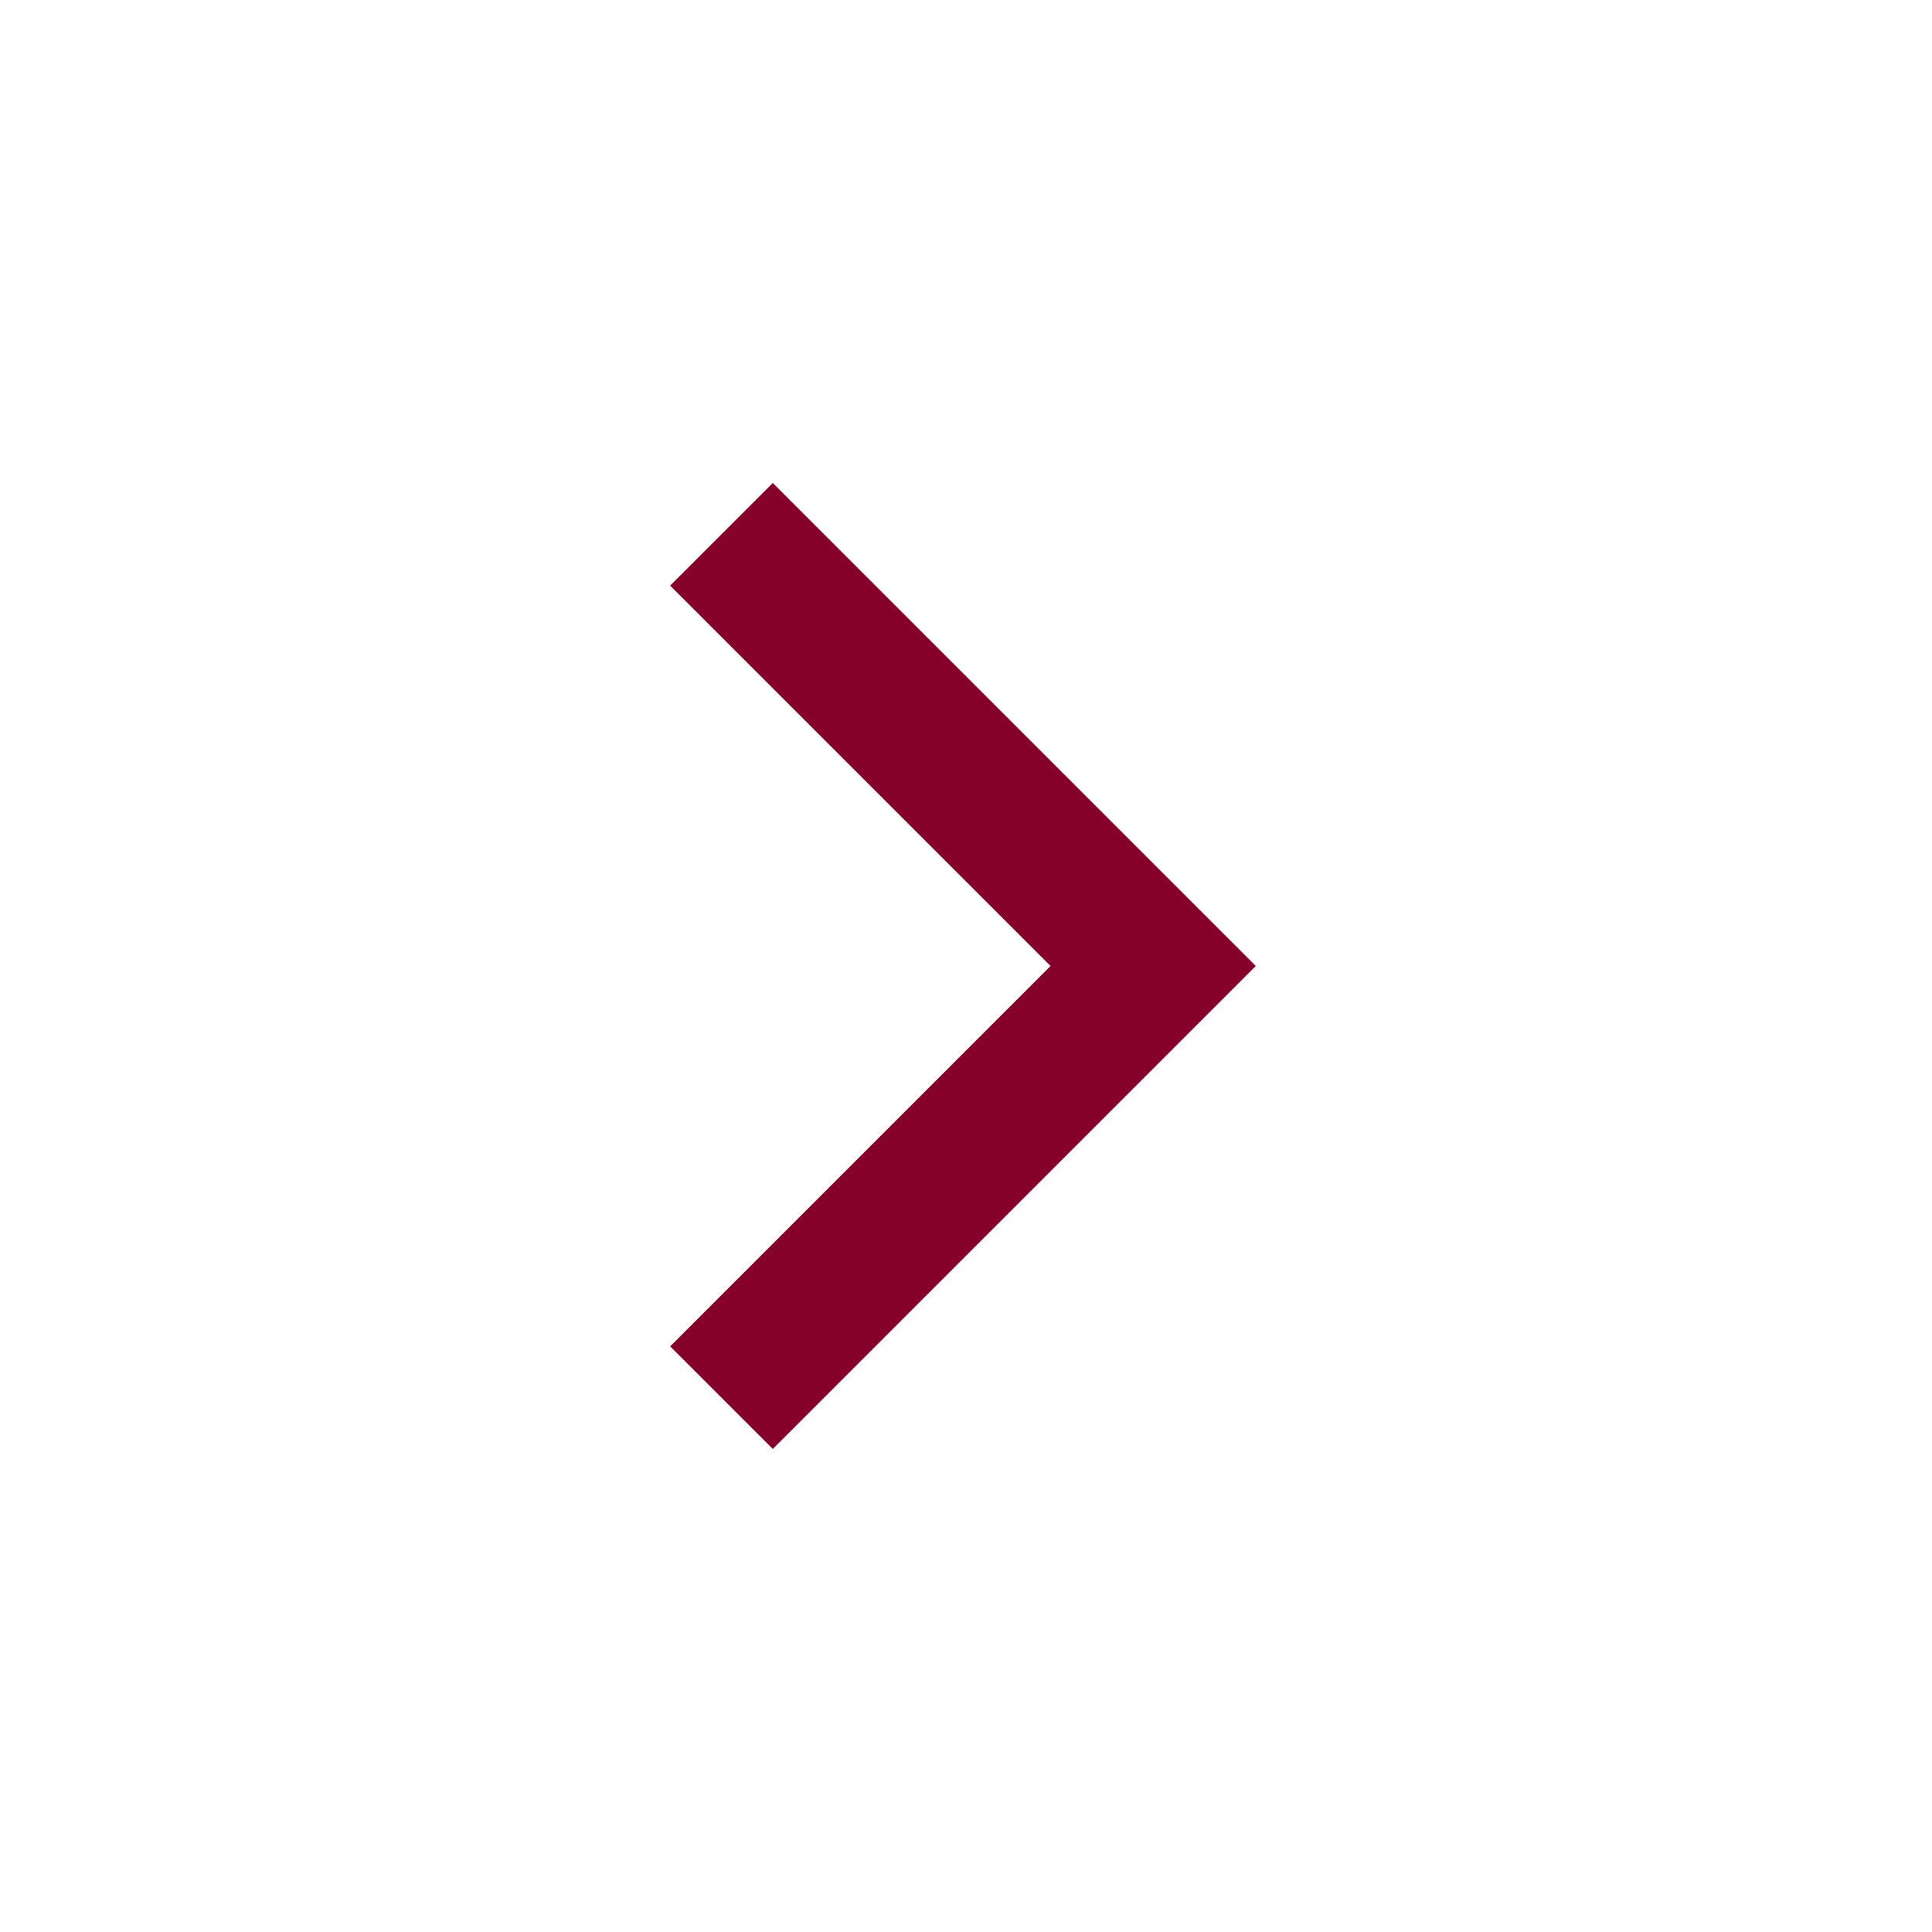
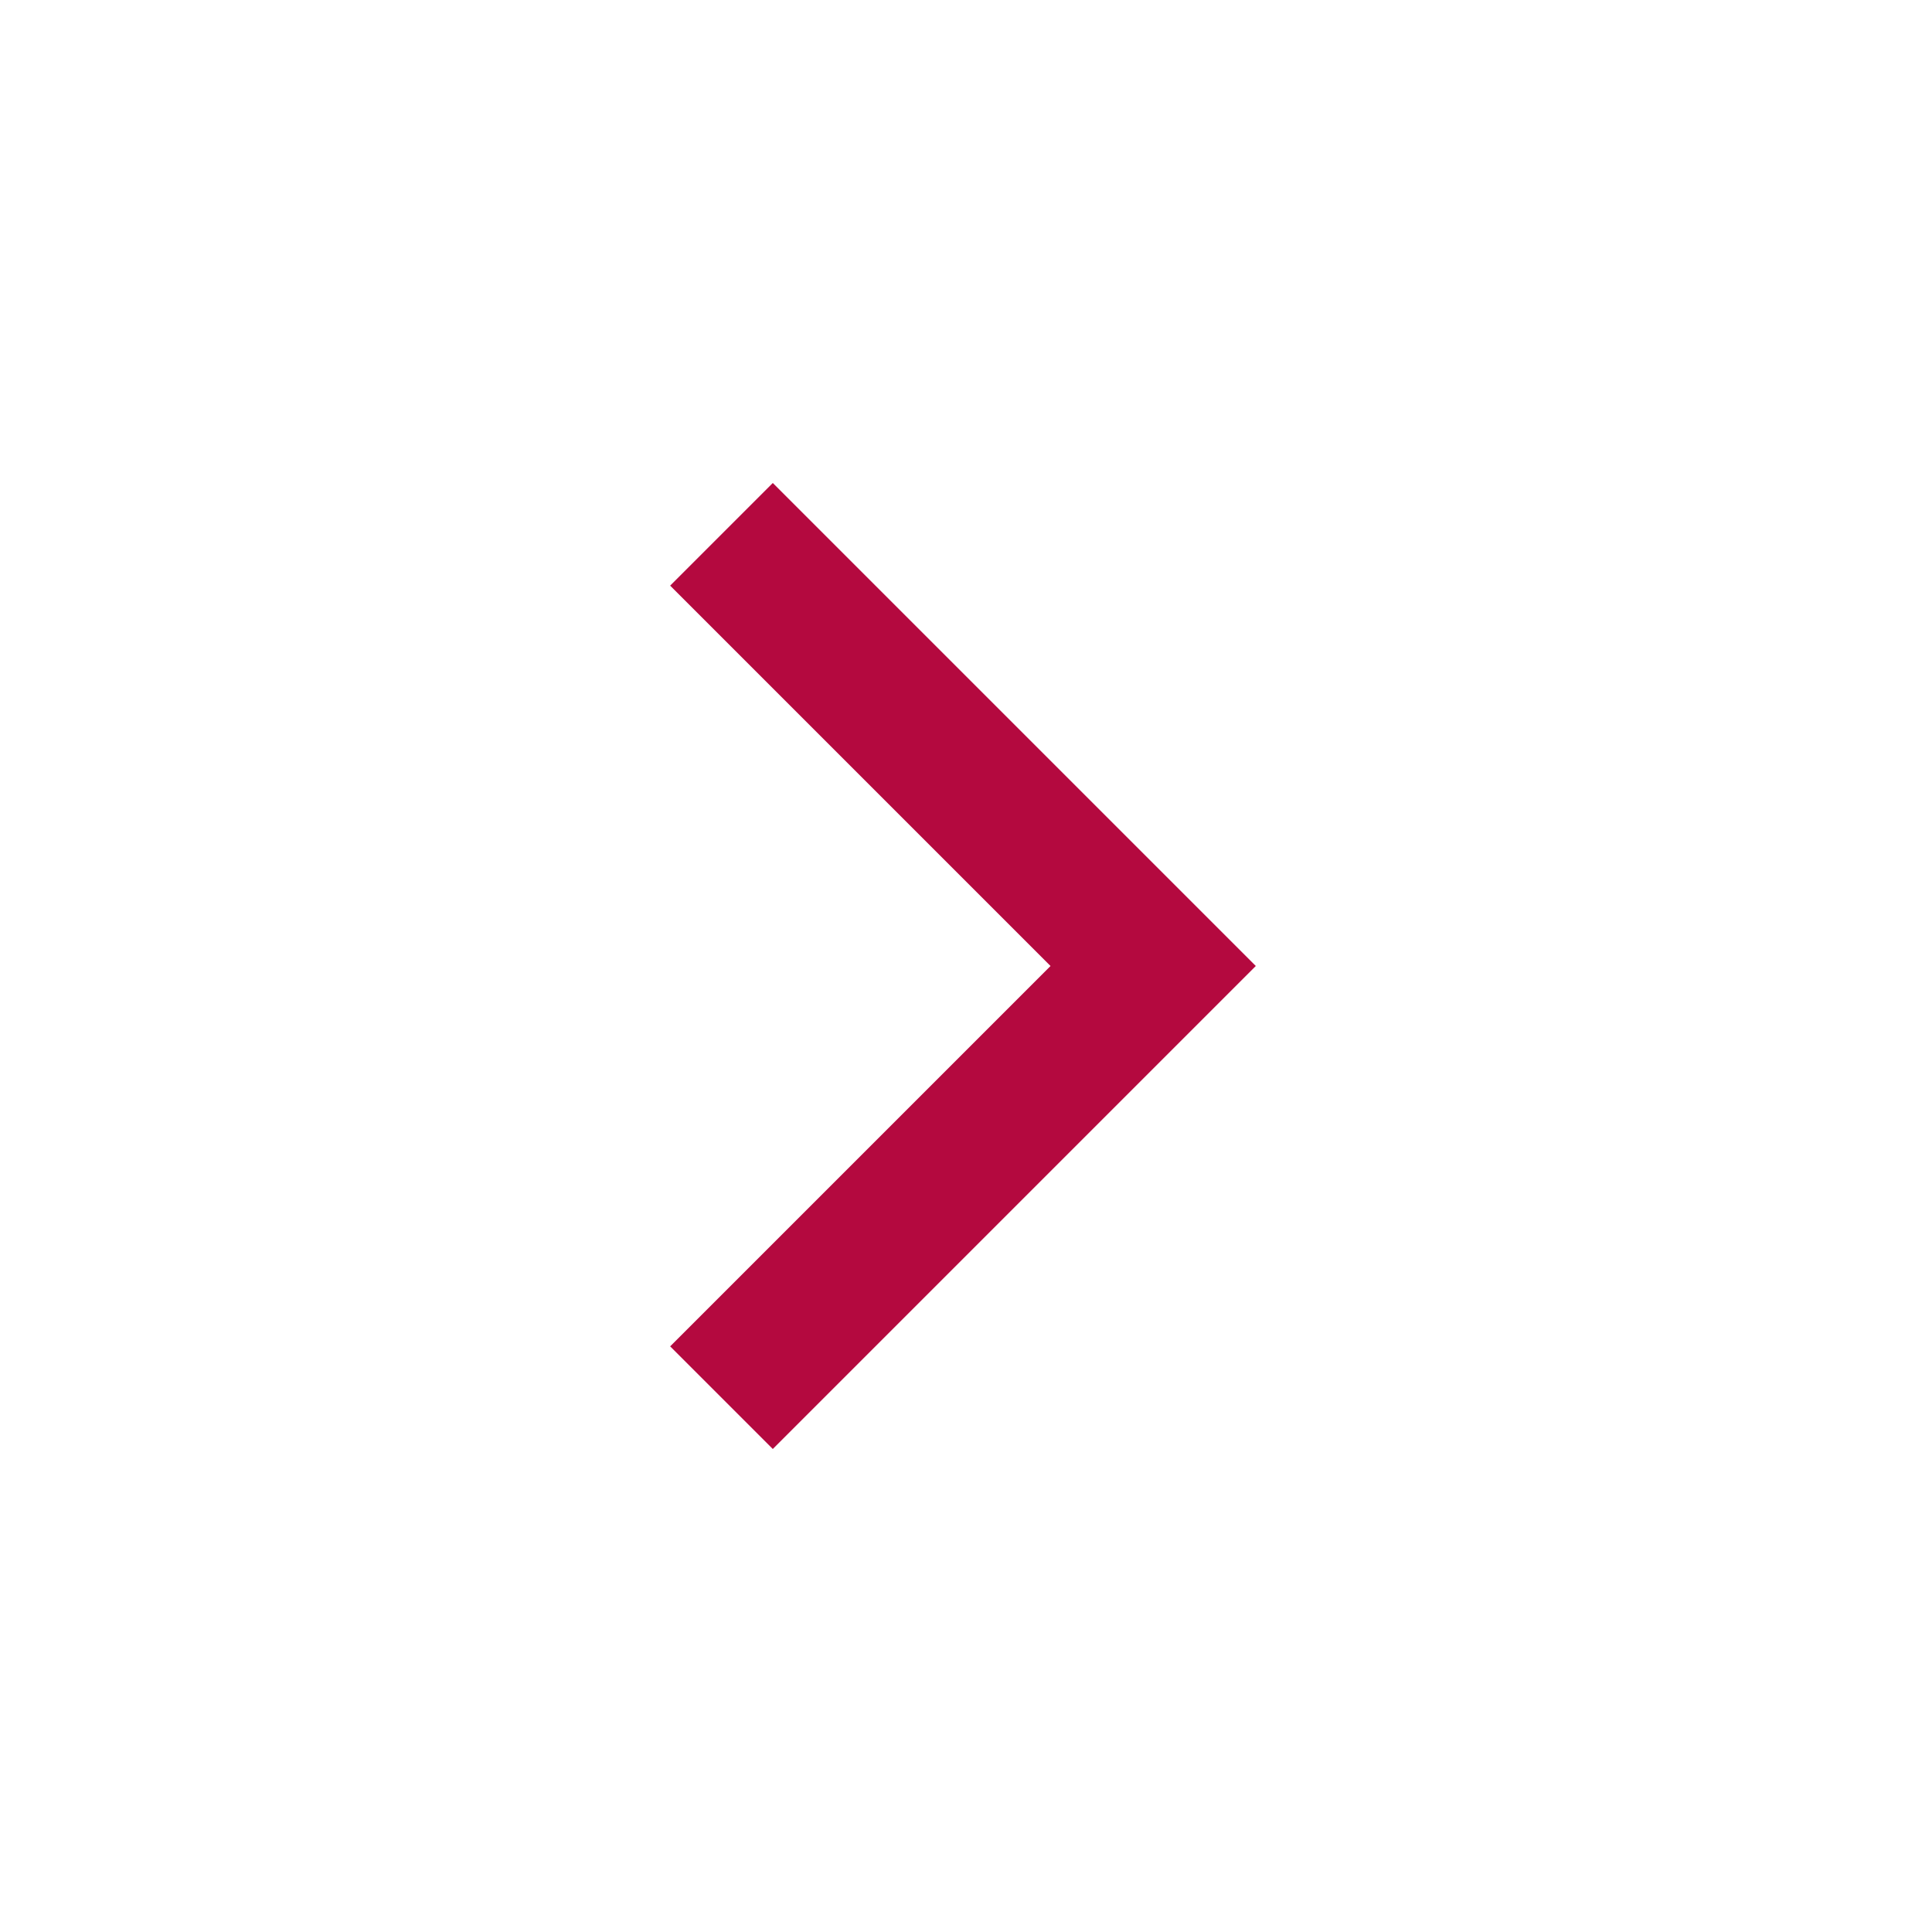
- <svg xmlns="http://www.w3.org/2000/svg" height="20px" viewBox="0 -960 960 960" width="20px" fill="#85002B">
+ <svg xmlns="http://www.w3.org/2000/svg" height="20px" viewBox="0 -960 960 960" width="20px" fill="#b4093f">
  <path d="M522-480 333-669l51-51 240 240-240 240-51-51 189-189Z" />
</svg>
